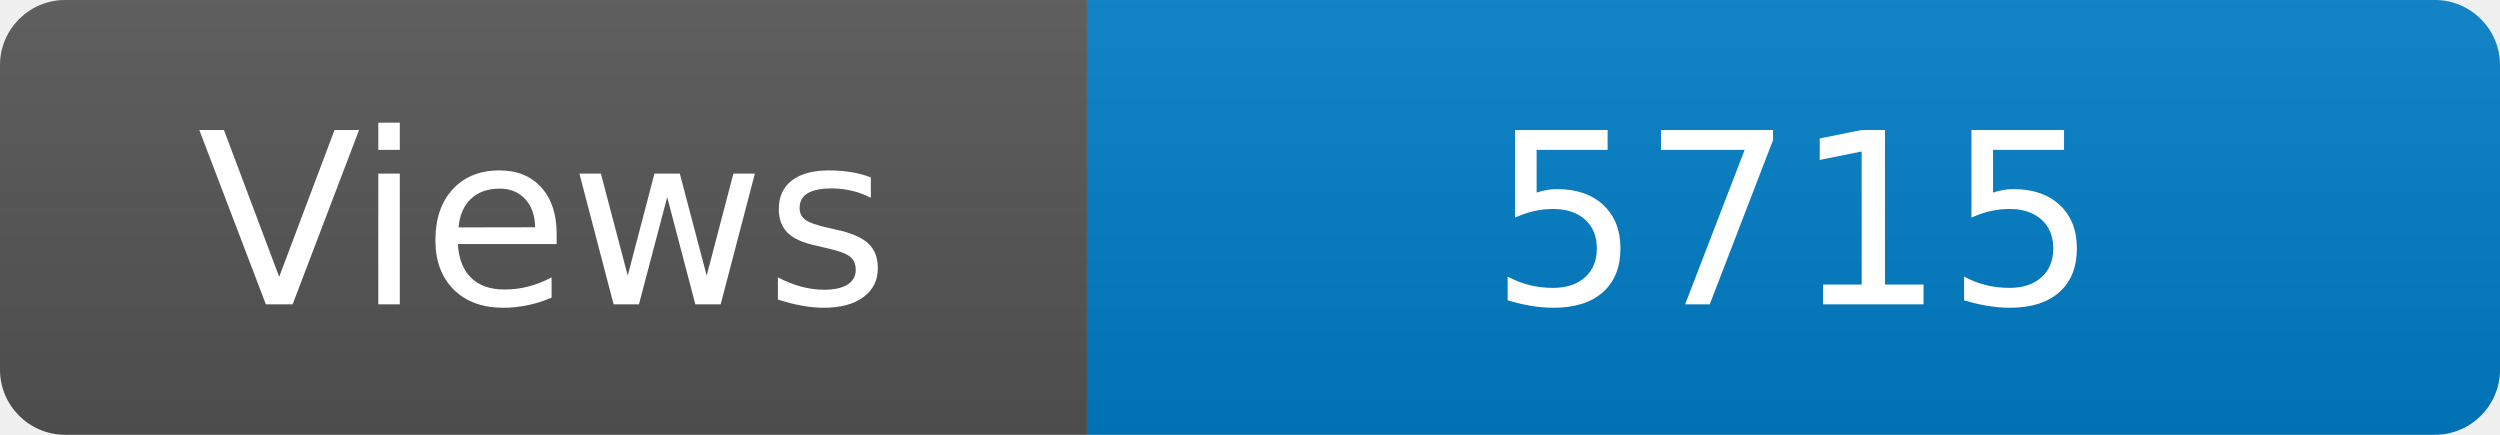
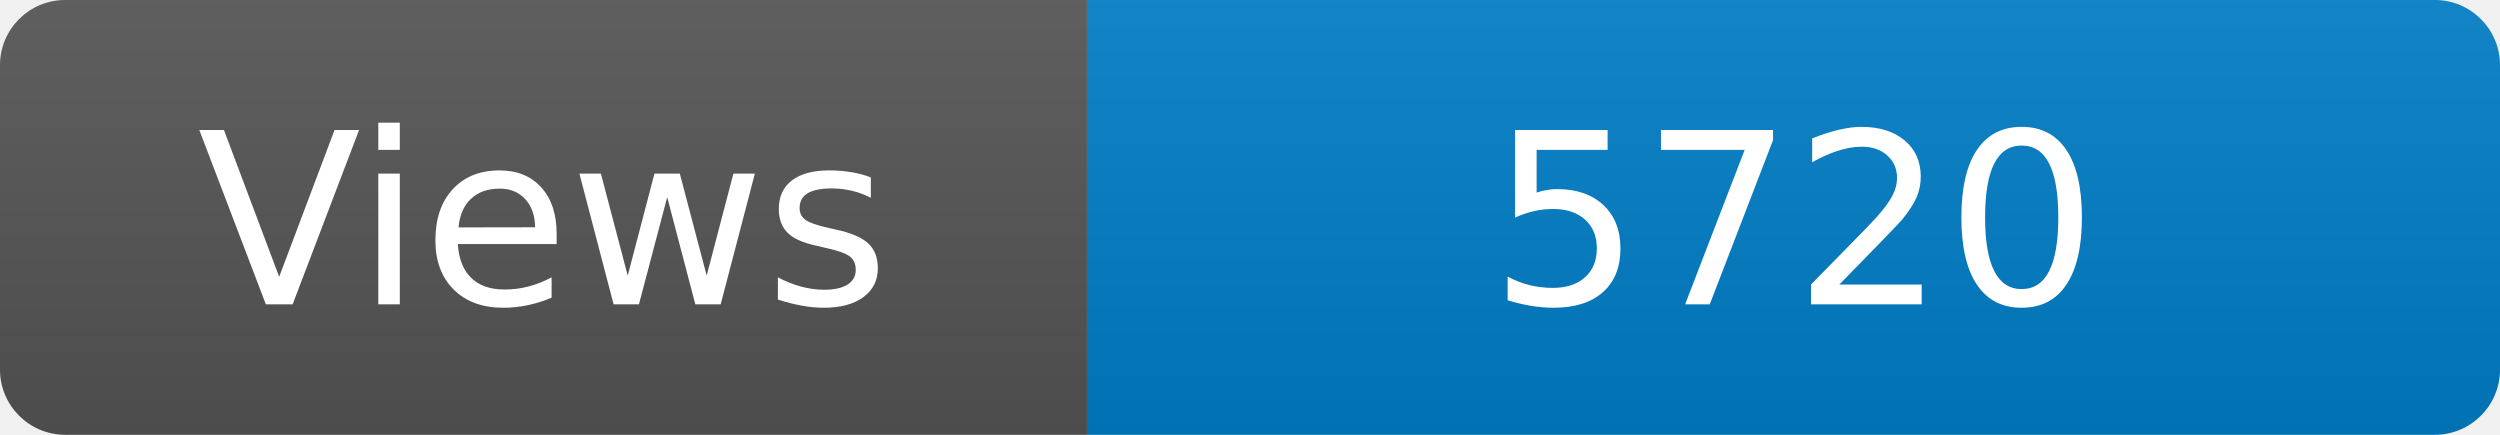
<svg xmlns="http://www.w3.org/2000/svg" width="115" height="20" role="img" aria-label="Maintained?: yes">
  <linearGradient id="s" x2="0" y2="100%">
    <stop offset="0" stop-color="#bbb" stop-opacity=".1" />
    <stop offset="1" stop-opacity=".1" />
  </linearGradient>
  <clipPath id="r">
    <rect width="115" height="20" rx="3" fill="#fff" />
  </clipPath>
  <g clip-path="url(#r)">
    <rect width="50" height="20" fill="#555" />
    <rect x="50" width="160" height="20" fill="#007ec6" />
    <rect width="115" height="20" fill="url(#s)" />
  </g>
  <g fill="#fff" text-anchor="middle" font-family="Verdana,Geneva,DejaVu Sans,sans-serif" font-size="110">
    <text x="250" y="140" transform="scale(.1)" fill="#fff">Views</text>
-     <text x="825" y="140" transform="scale(.1)" fill="#fff">5715</text>
+     <text x="825" y="140" transform="scale(.1)" fill="#fff">5720</text>
  </g>
</svg>
